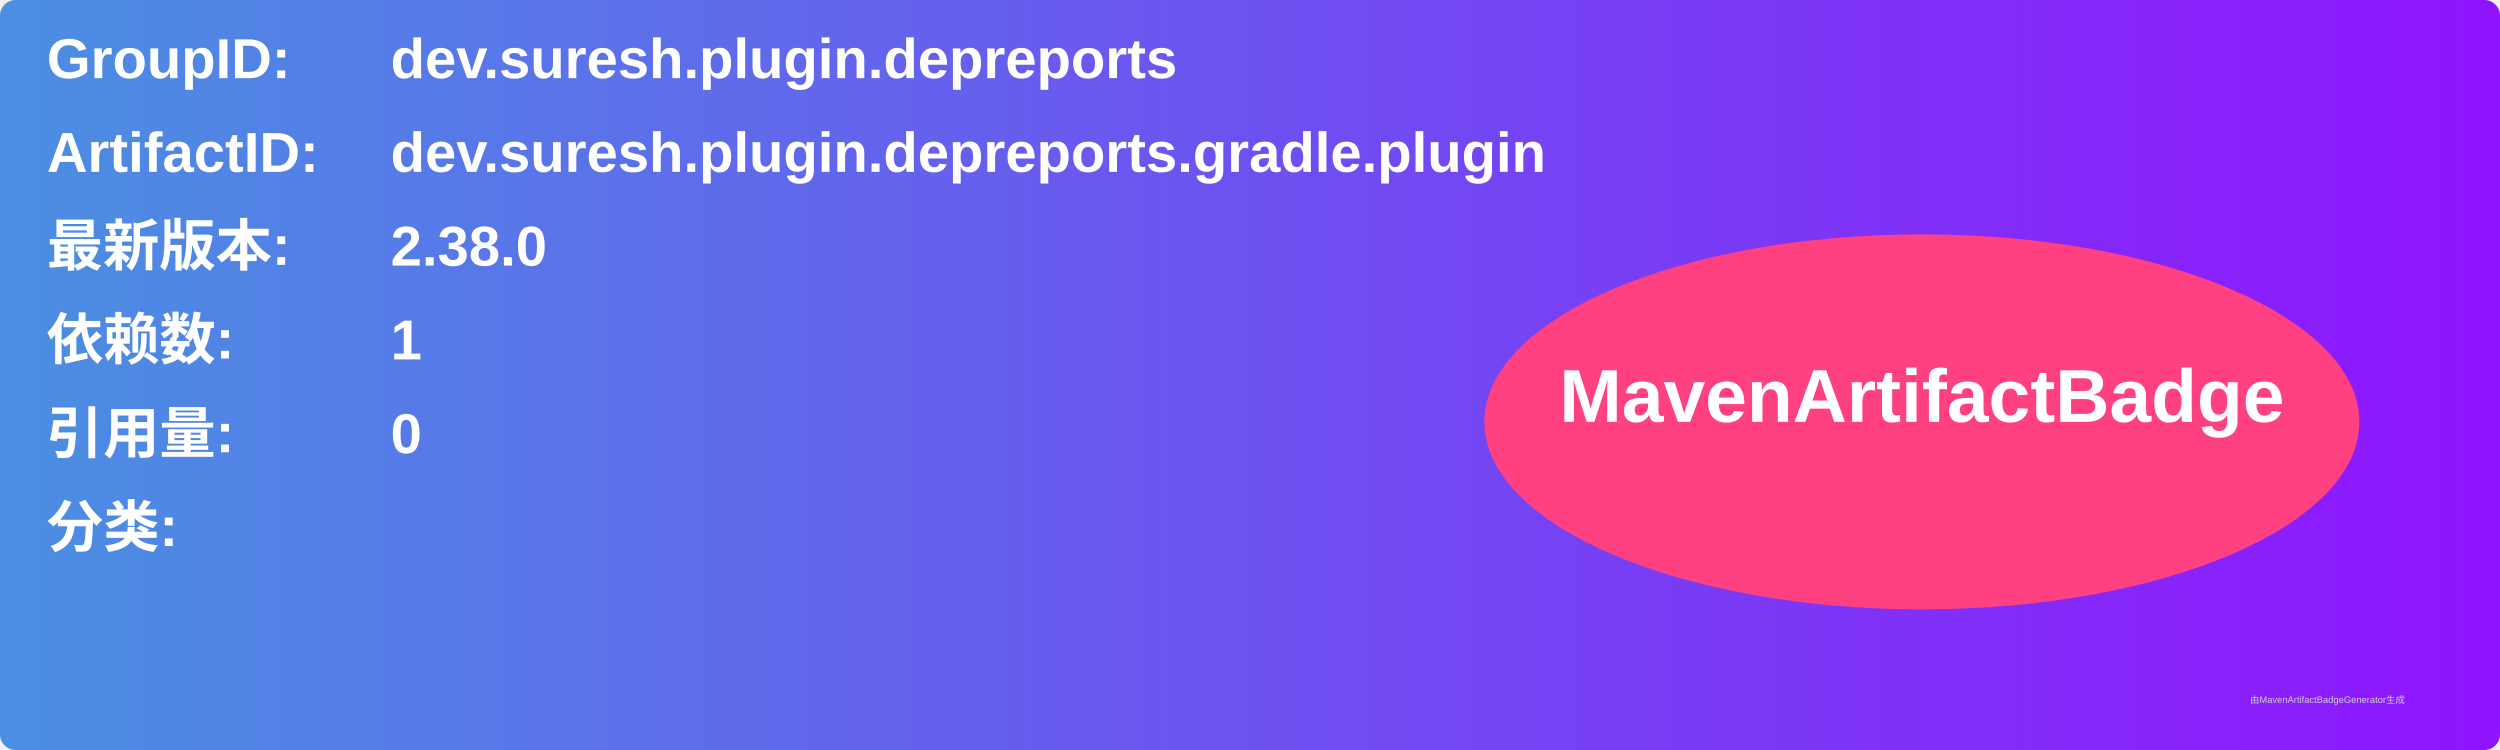
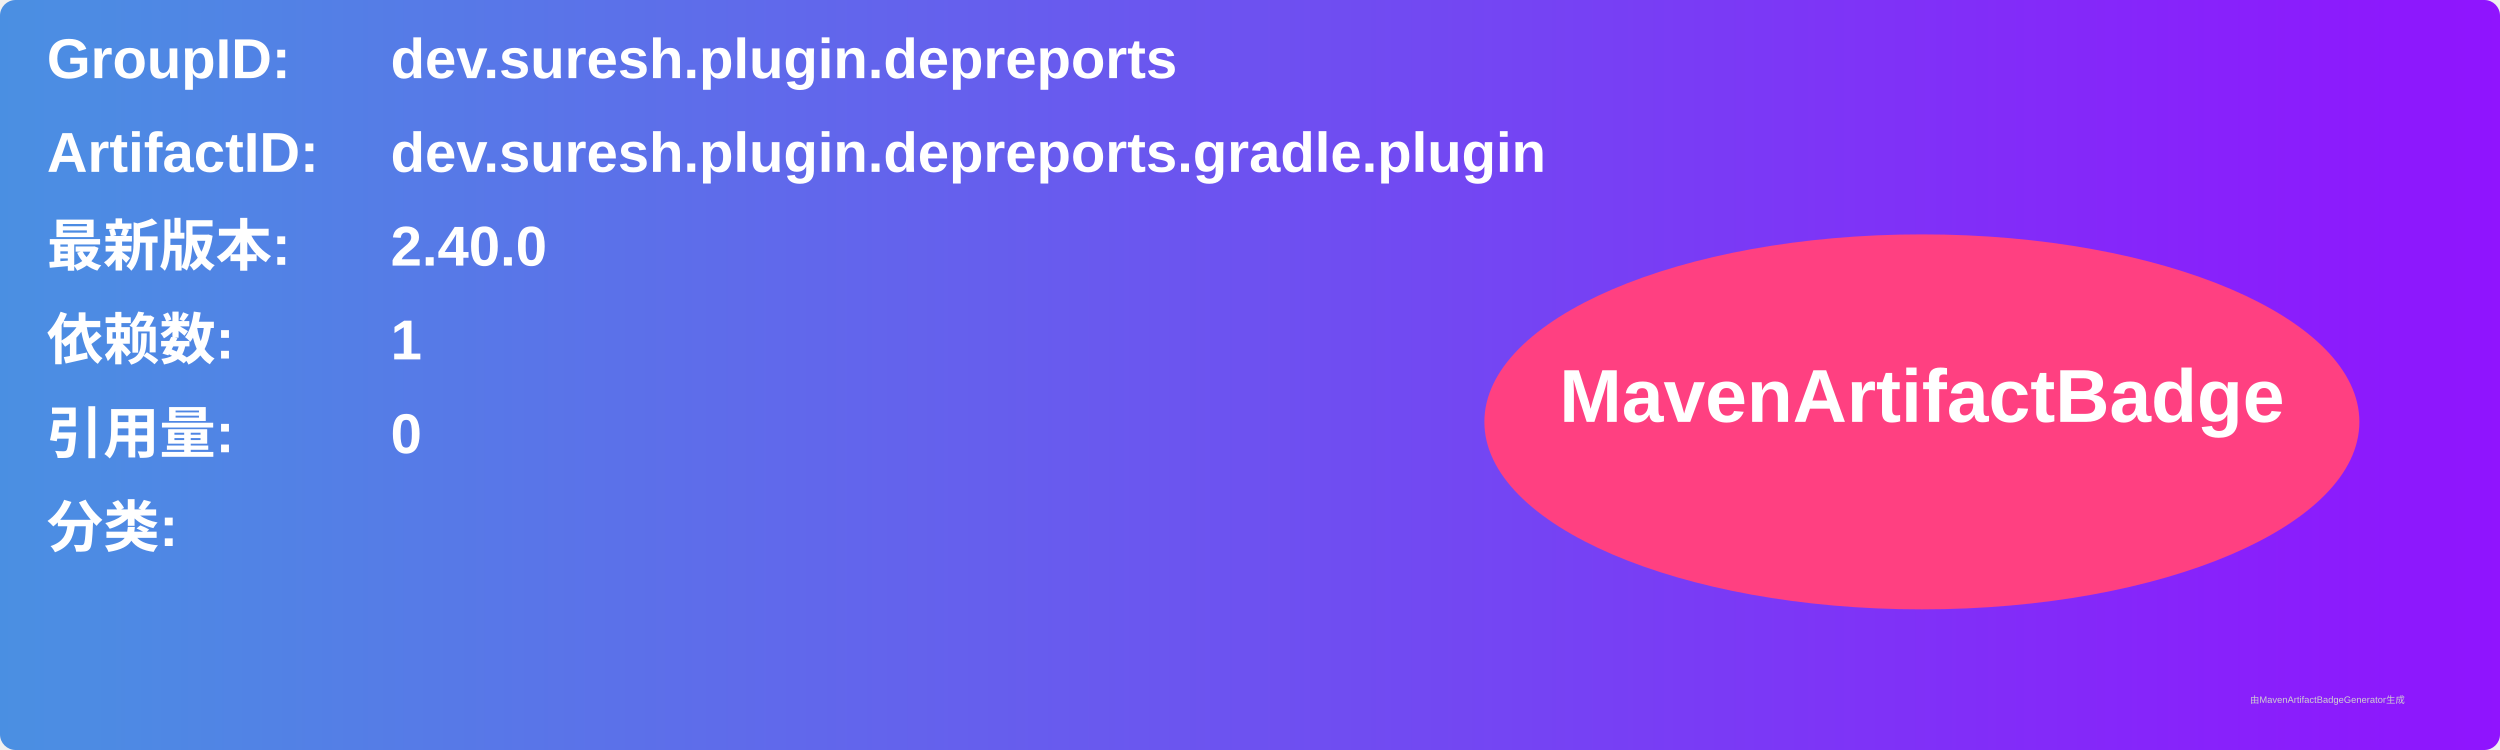
<svg xmlns="http://www.w3.org/2000/svg" width="800" height="240" viewBox="0 0 800 240">
  <linearGradient id="grad" x1="0%" y1="0%" x2="100%" y2="0%">
    <stop offset="0%" stop-color="#4a90e2" />
    <stop offset="100%" stop-color="#9013fe" />
  </linearGradient>
  <rect width="100%" height="100%" rx="5" ry="5" fill="url(#grad)" />
  <g transform="translate(15, 15)">
    <text x="0" y="10" font-family="Arial" font-size="18" fill="white" font-weight="bold" width="260">GroupID:</text>
    <text x="110" y="10" font-family="Arial" font-size="18" fill="white" font-weight="bold" width="460">dev.suresh.plugin.depreports</text>
    <text x="0" y="40" font-family="Arial" font-size="18" fill="white" font-weight="bold" width="260">ArtifactID:</text>
    <text x="110" y="40" font-family="Arial" font-size="18" fill="white" font-weight="bold" width="460">dev.suresh.plugin.depreports.gradle.plugin</text>
    <text x="0" y="70" font-family="Arial" font-size="18" fill="white" font-weight="bold">最新版本:</text>
    <text x="110" y="70" font-family="Arial" font-size="18" fill="white" font-weight="bold">
-       <tspan font-weight="bold">2.38.0</tspan>
+       <tspan font-weight="bold">2.40.0</tspan>
    </text>
    <text x="0" y="100" font-family="Arial" font-size="18" fill="white" font-weight="bold">依赖数: </text>
    <text x="110" y="100" font-family="Arial" font-size="18" fill="white">
      <tspan font-weight="bold">1</tspan>
    </text>
    <text x="0" y="130" font-family="Arial" font-size="18" fill="white" font-weight="bold">引用量: </text>
    <text x="110" y="130" font-family="Arial" font-size="18" fill="white">
      <tspan font-weight="bold">0</tspan>
    </text>
    <text x="0" y="160" font-family="Arial" font-size="18" fill="white" font-weight="bold">分类:</text>
    <text x="10" y="190" font-family="Arial" font-size="10" fill="white">
      <tspan font-weight="bold" />
    </text>
    <ellipse cx="600" cy="120" rx="140" ry="60" fill="#ff4081" />
    <text x="600" y="120" text-anchor="middle" font-family="Arial" font-size="24" fill="white" font-weight="bold">MavenArtifactBadge</text>
  </g>
  <text x="720" y="225" font-family="Arial" font-size="3" fill="#d0d0d0">由MavenArtifactBadgeGenerator生成</text>
</svg>
